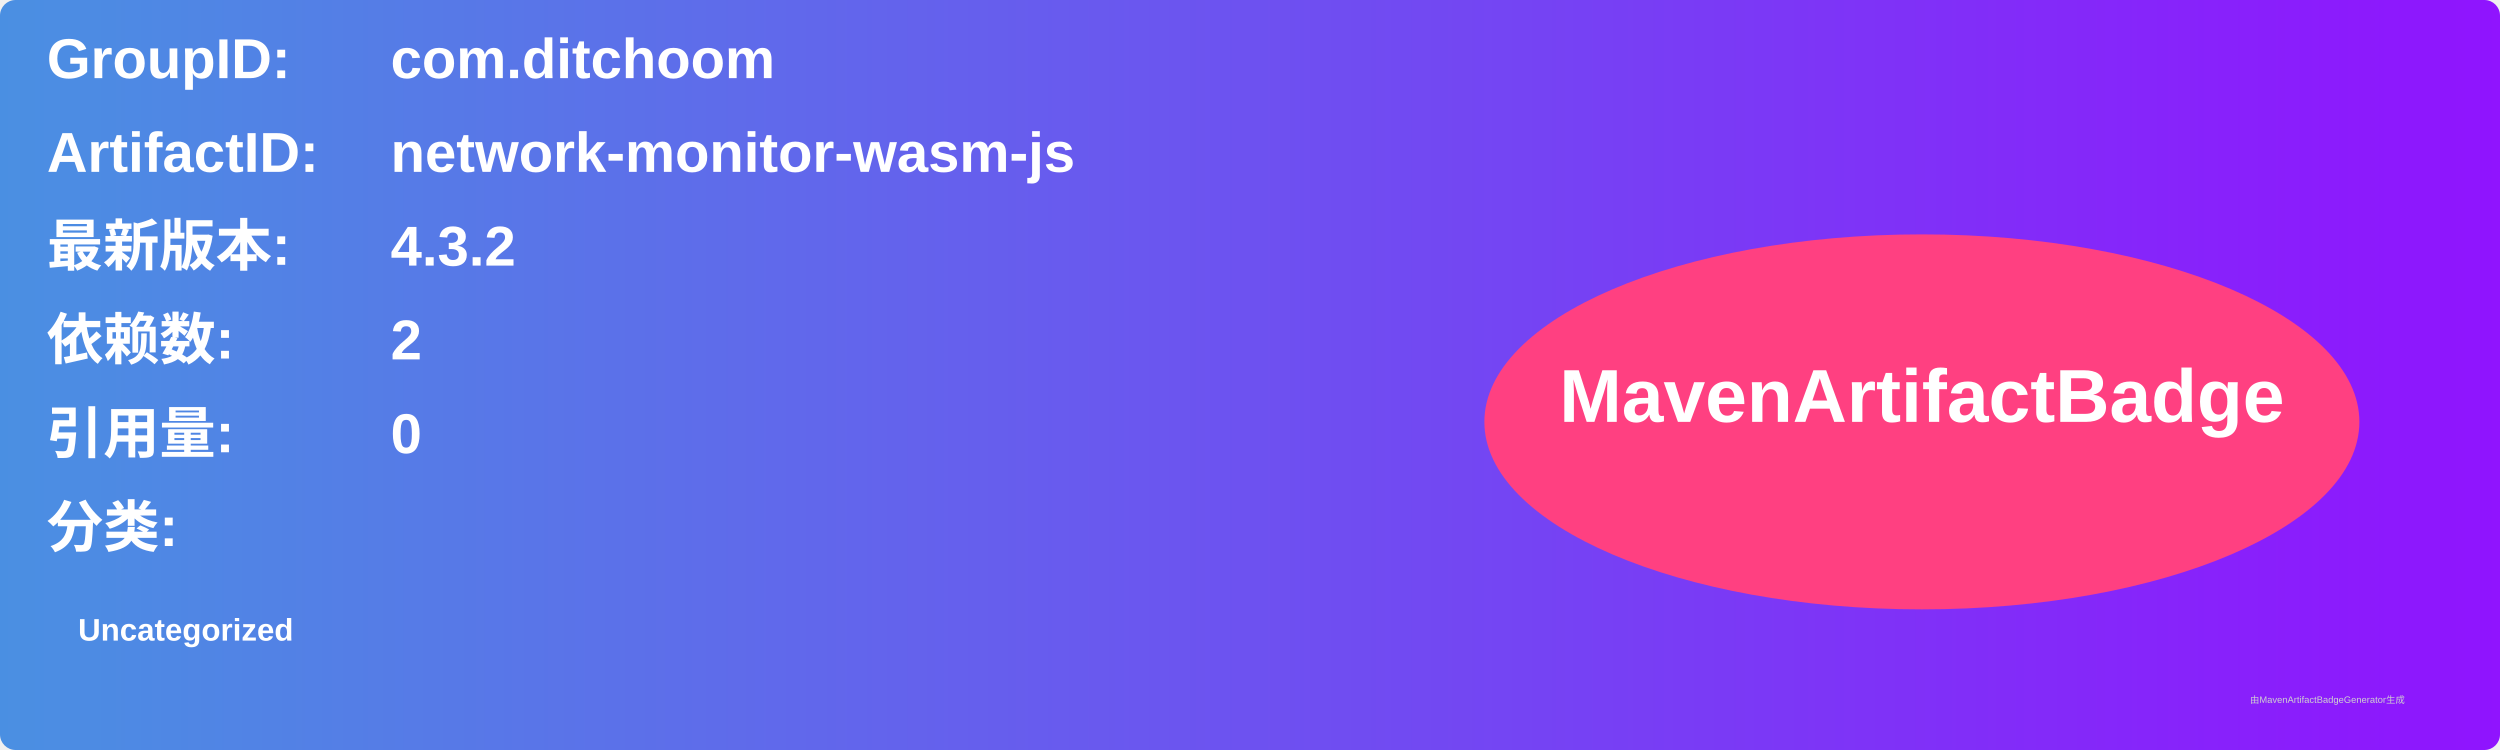
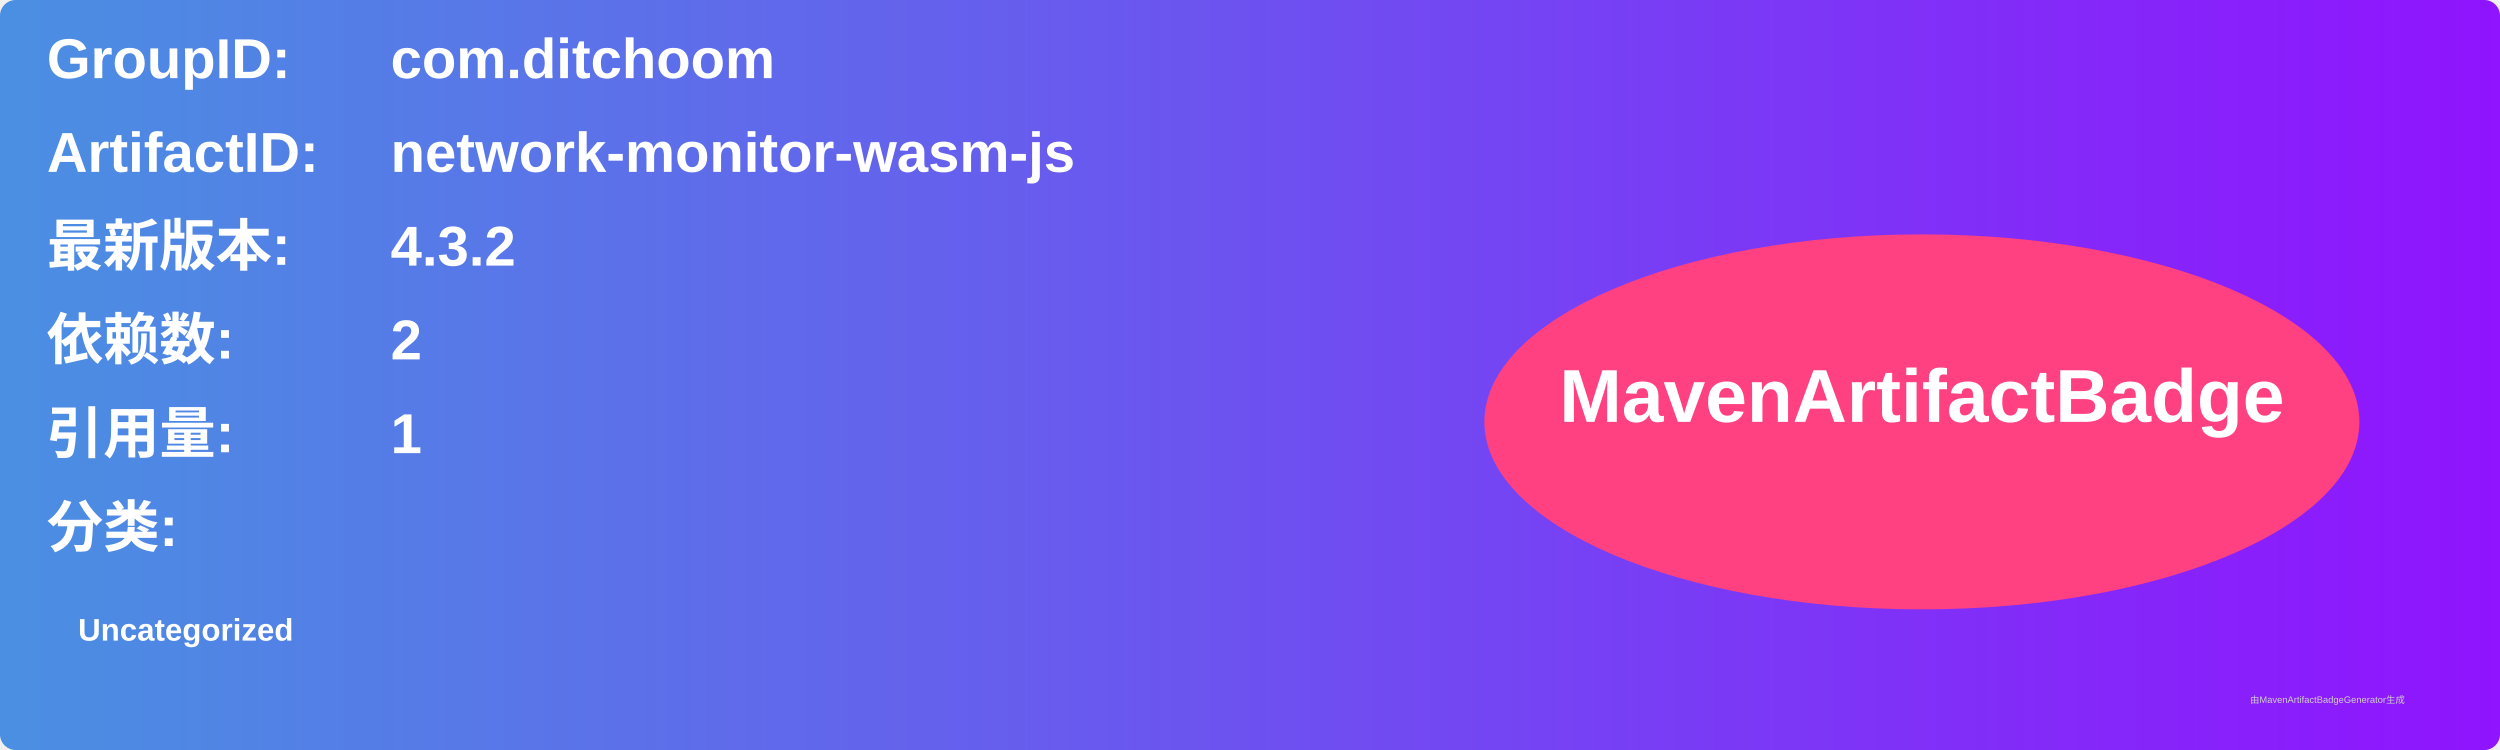
<svg xmlns="http://www.w3.org/2000/svg" width="800" height="240" viewBox="0 0 800 240">
  <linearGradient id="grad" x1="0%" y1="0%" x2="100%" y2="0%">
    <stop offset="0%" stop-color="#4a90e2" />
    <stop offset="100%" stop-color="#9013fe" />
  </linearGradient>
  <rect width="100%" height="100%" rx="5" ry="5" fill="url(#grad)" />
  <g transform="translate(15, 15)">
    <text x="0" y="10" font-family="Arial" font-size="18" fill="white" font-weight="bold" width="260">GroupID:</text>
    <text x="110" y="10" font-family="Arial" font-size="18" fill="white" font-weight="bold" width="460">com.ditchoom</text>
    <text x="0" y="40" font-family="Arial" font-size="18" fill="white" font-weight="bold" width="260">ArtifactID:</text>
    <text x="110" y="40" font-family="Arial" font-size="18" fill="white" font-weight="bold" width="460">network-monitor-wasm-js</text>
    <text x="0" y="70" font-family="Arial" font-size="18" fill="white" font-weight="bold">最新版本:</text>
    <text x="110" y="70" font-family="Arial" font-size="18" fill="white" font-weight="bold">
      <tspan font-weight="bold">4.3.2</tspan>
    </text>
    <text x="0" y="100" font-family="Arial" font-size="18" fill="white" font-weight="bold">依赖数: </text>
    <text x="110" y="100" font-family="Arial" font-size="18" fill="white">
      <tspan font-weight="bold">2</tspan>
    </text>
    <text x="0" y="130" font-family="Arial" font-size="18" fill="white" font-weight="bold">引用量: </text>
    <text x="110" y="130" font-family="Arial" font-size="18" fill="white">
-       <tspan font-weight="bold">0</tspan>
+       <tspan font-weight="bold">1</tspan>
    </text>
    <text x="0" y="160" font-family="Arial" font-size="18" fill="white" font-weight="bold">分类:</text>
    <text x="10" y="190" font-family="Arial" font-size="10" fill="white">
      <tspan font-weight="bold">Uncategorized</tspan>
    </text>
    <ellipse cx="600" cy="120" rx="140" ry="60" fill="#ff4081" />
    <text x="600" y="120" text-anchor="middle" font-family="Arial" font-size="24" fill="white" font-weight="bold">MavenArtifactBadge</text>
  </g>
  <text x="720" y="225" font-family="Arial" font-size="3" fill="#d0d0d0">由MavenArtifactBadgeGenerator生成</text>
</svg>
